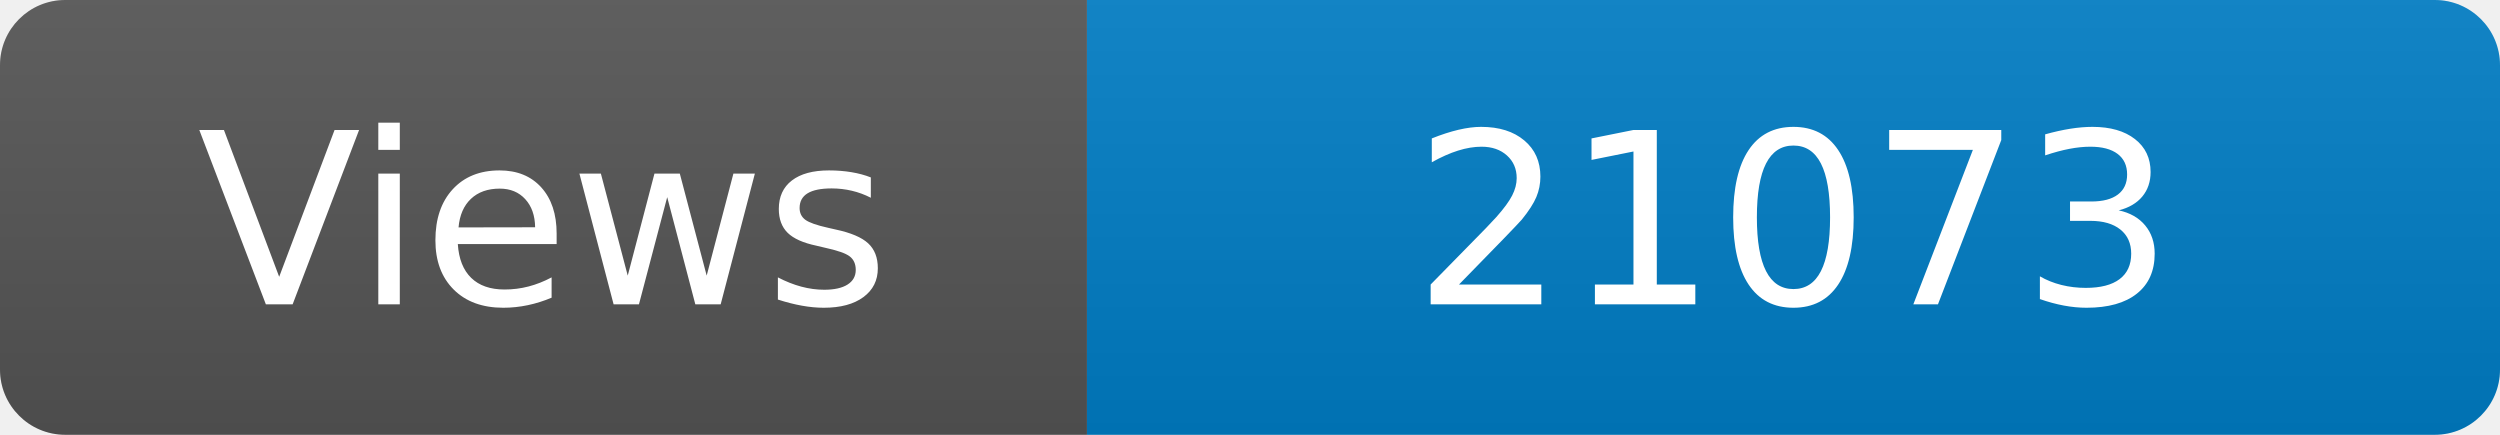
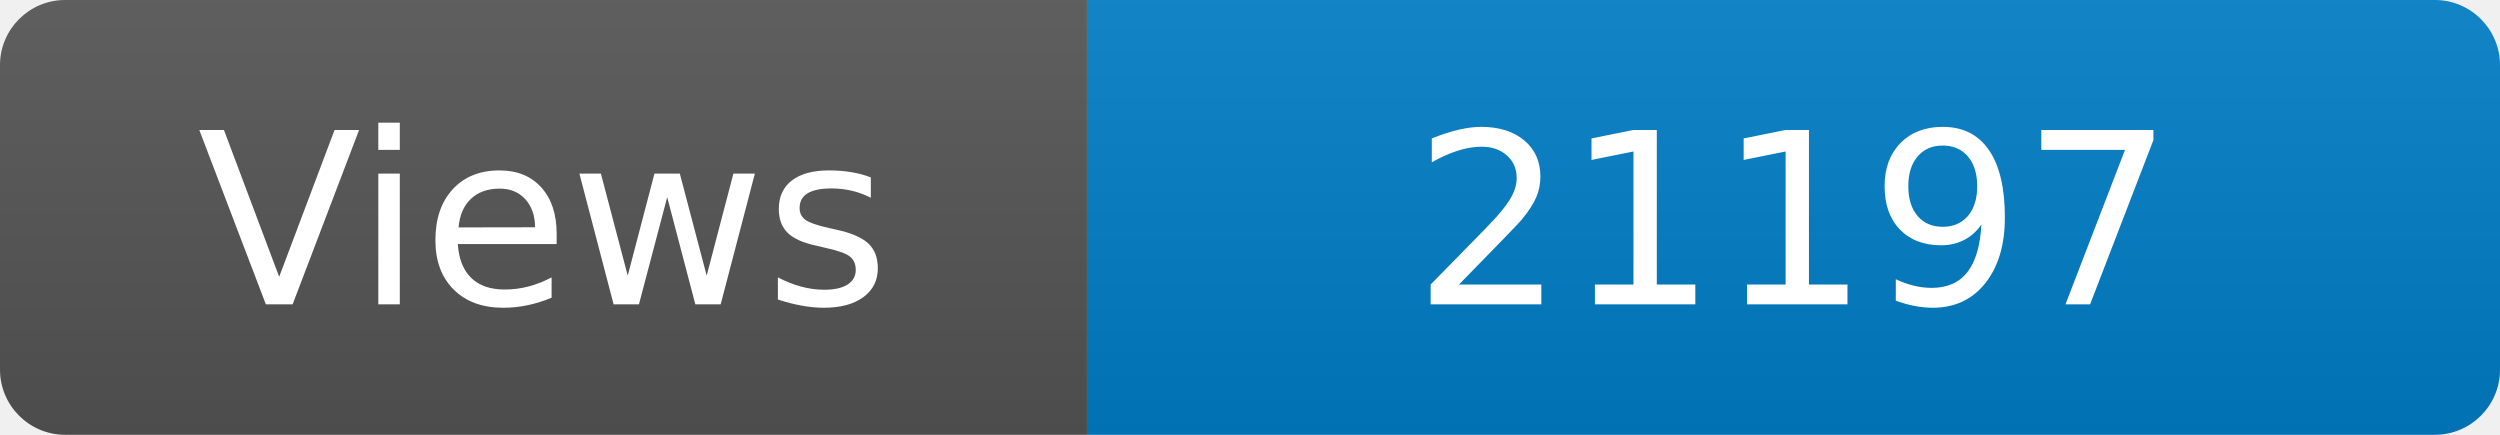
<svg xmlns="http://www.w3.org/2000/svg" width="115" height="20" role="img" aria-label="Maintained?: yes">
  <linearGradient id="s" x2="0" y2="100%">
    <stop offset="0" stop-color="#bbb" stop-opacity=".1" />
    <stop offset="1" stop-opacity=".1" />
  </linearGradient>
  <clipPath id="r">
    <rect width="115" height="20" rx="3" fill="#fff" />
  </clipPath>
  <g clip-path="url(#r)">
    <rect width="50" height="20" fill="#555" />
    <rect x="50" width="160" height="20" fill="#007ec6" />
    <rect width="115" height="20" fill="url(#s)" />
  </g>
  <g fill="#fff" text-anchor="middle" font-family="Verdana,Geneva,DejaVu Sans,sans-serif" font-size="110">
    <text x="250" y="140" transform="scale(.1)" fill="#fff">Views</text>
-     <text x="825" y="140" transform="scale(.1)" fill="#fff">21073</text>
+     <text x="825" y="140" transform="scale(.1)" fill="#fff">21197</text>
  </g>
</svg>
